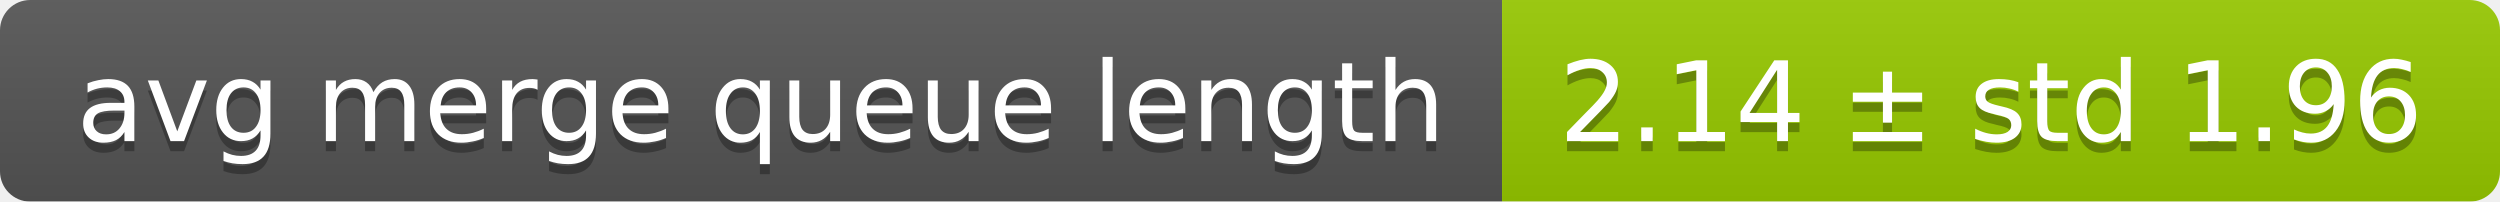
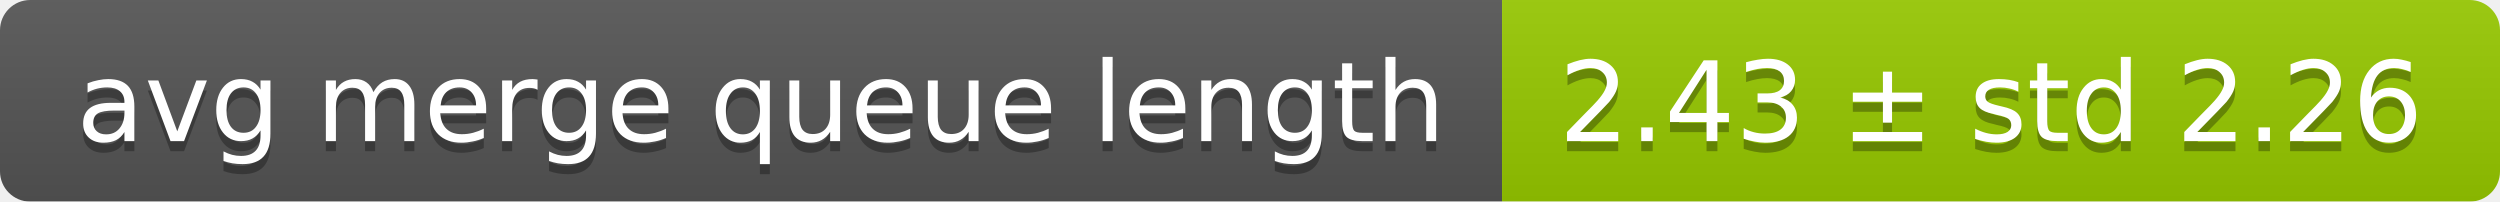
<svg xmlns="http://www.w3.org/2000/svg" width="248" height="20">
  <linearGradient id="smooth" x2="0" y2="100%">
    <stop offset="0" stop-color="#bbb" stop-opacity=".1" />
    <stop offset="1" stop-opacity=".1" />
  </linearGradient>
  <mask id="round">
    <rect width="248" height="20" rx="3" fill="#fff" />
  </mask>
  <g mask="url(#round)">
    <rect width="149" height="20" fill="#555" />
    <rect x="149" width="99" height="20" fill="#97ca00" />
    <rect width="248" height="20" fill="url(#smooth)" />
  </g>
  <g fill="#fff" text-anchor="middle" font-family="DejaVu Sans,Verdana,Geneva,sans-serif" font-size="11">
    <text x="75.5" y="15" fill="#010101" fill-opacity=".3">avg merge queue length</text>
    <text x="75.5" y="14">avg merge queue length</text>
-     <text x="197.5" y="15" fill="#010101" fill-opacity=".3">2.14 ± std 1.96</text>
-     <text x="197.5" y="14">2.14 ± std 1.96</text>
+     <text x="197.5" y="15" fill="#010101" fill-opacity=".3">2.43 ± std 2.26</text>
+     <text x="197.5" y="14">2.43 ± std 2.26</text>
  </g>
</svg>
